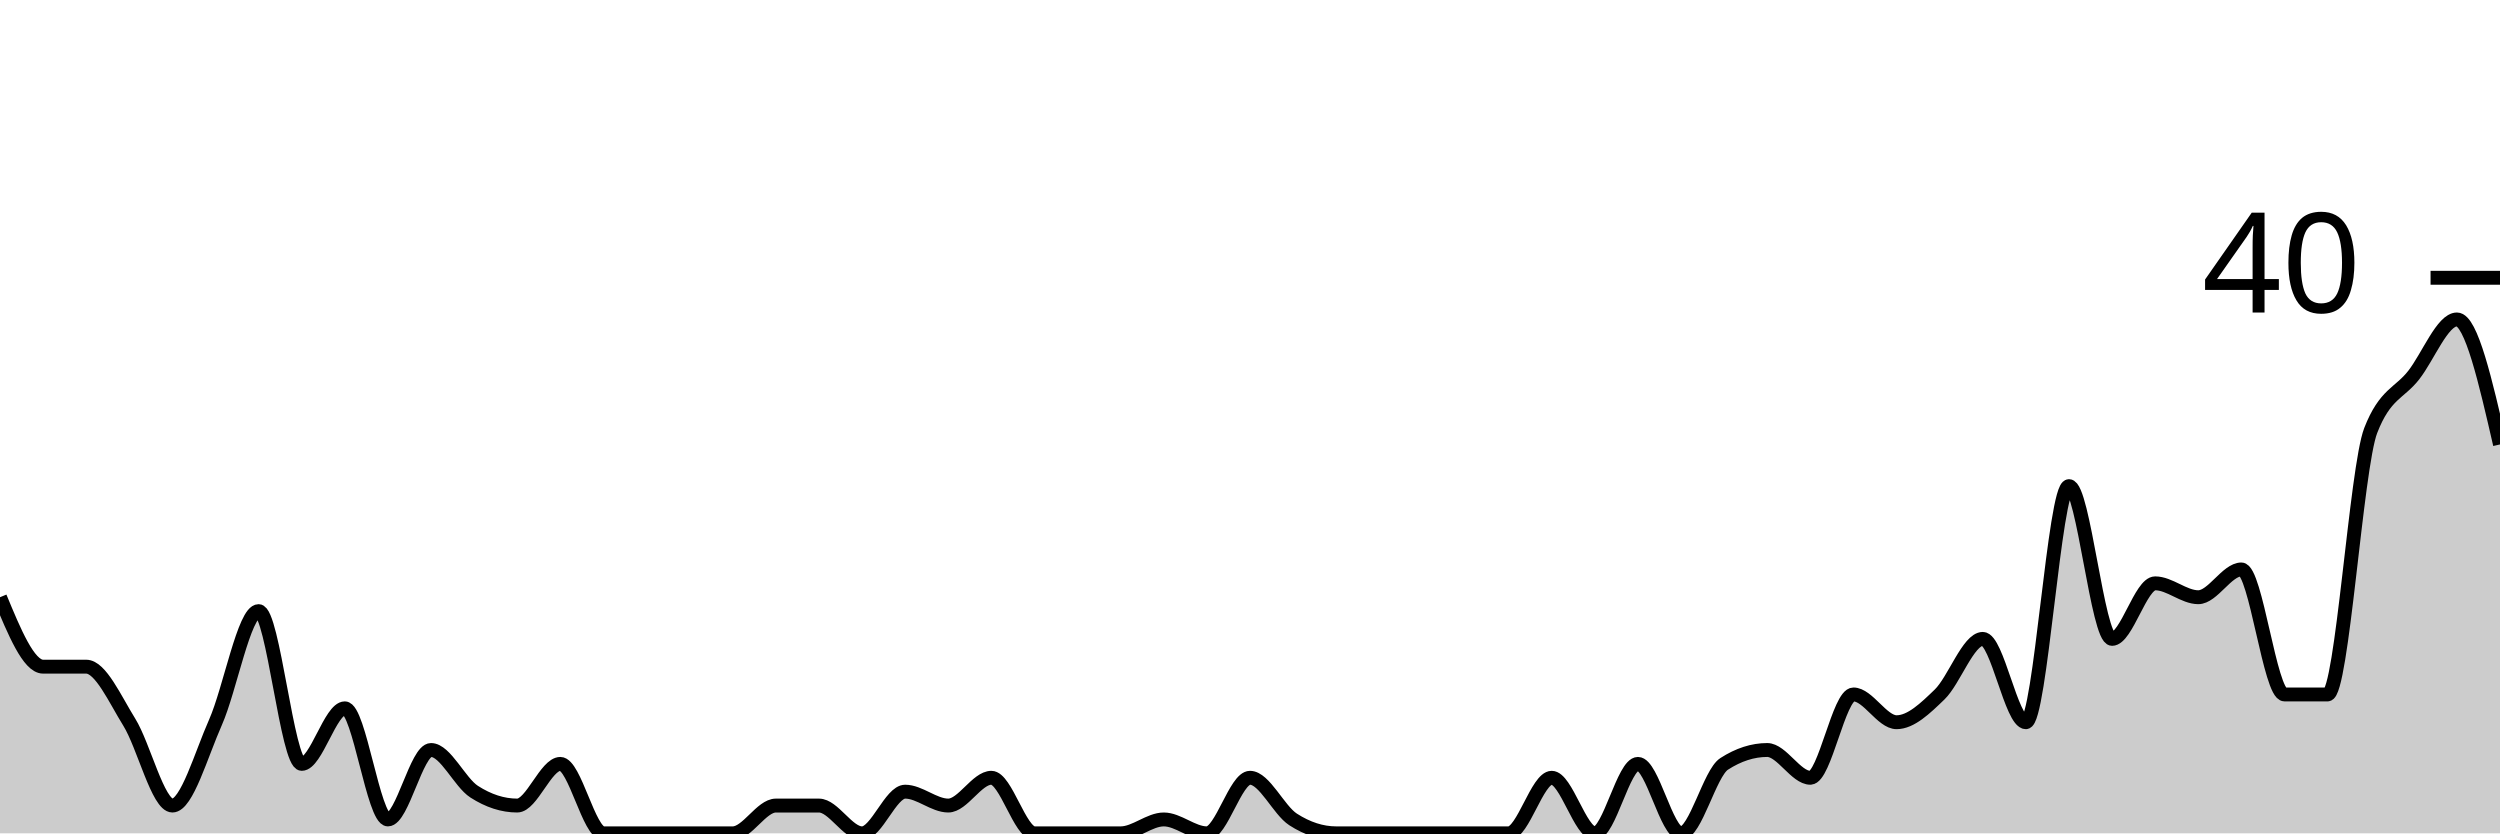
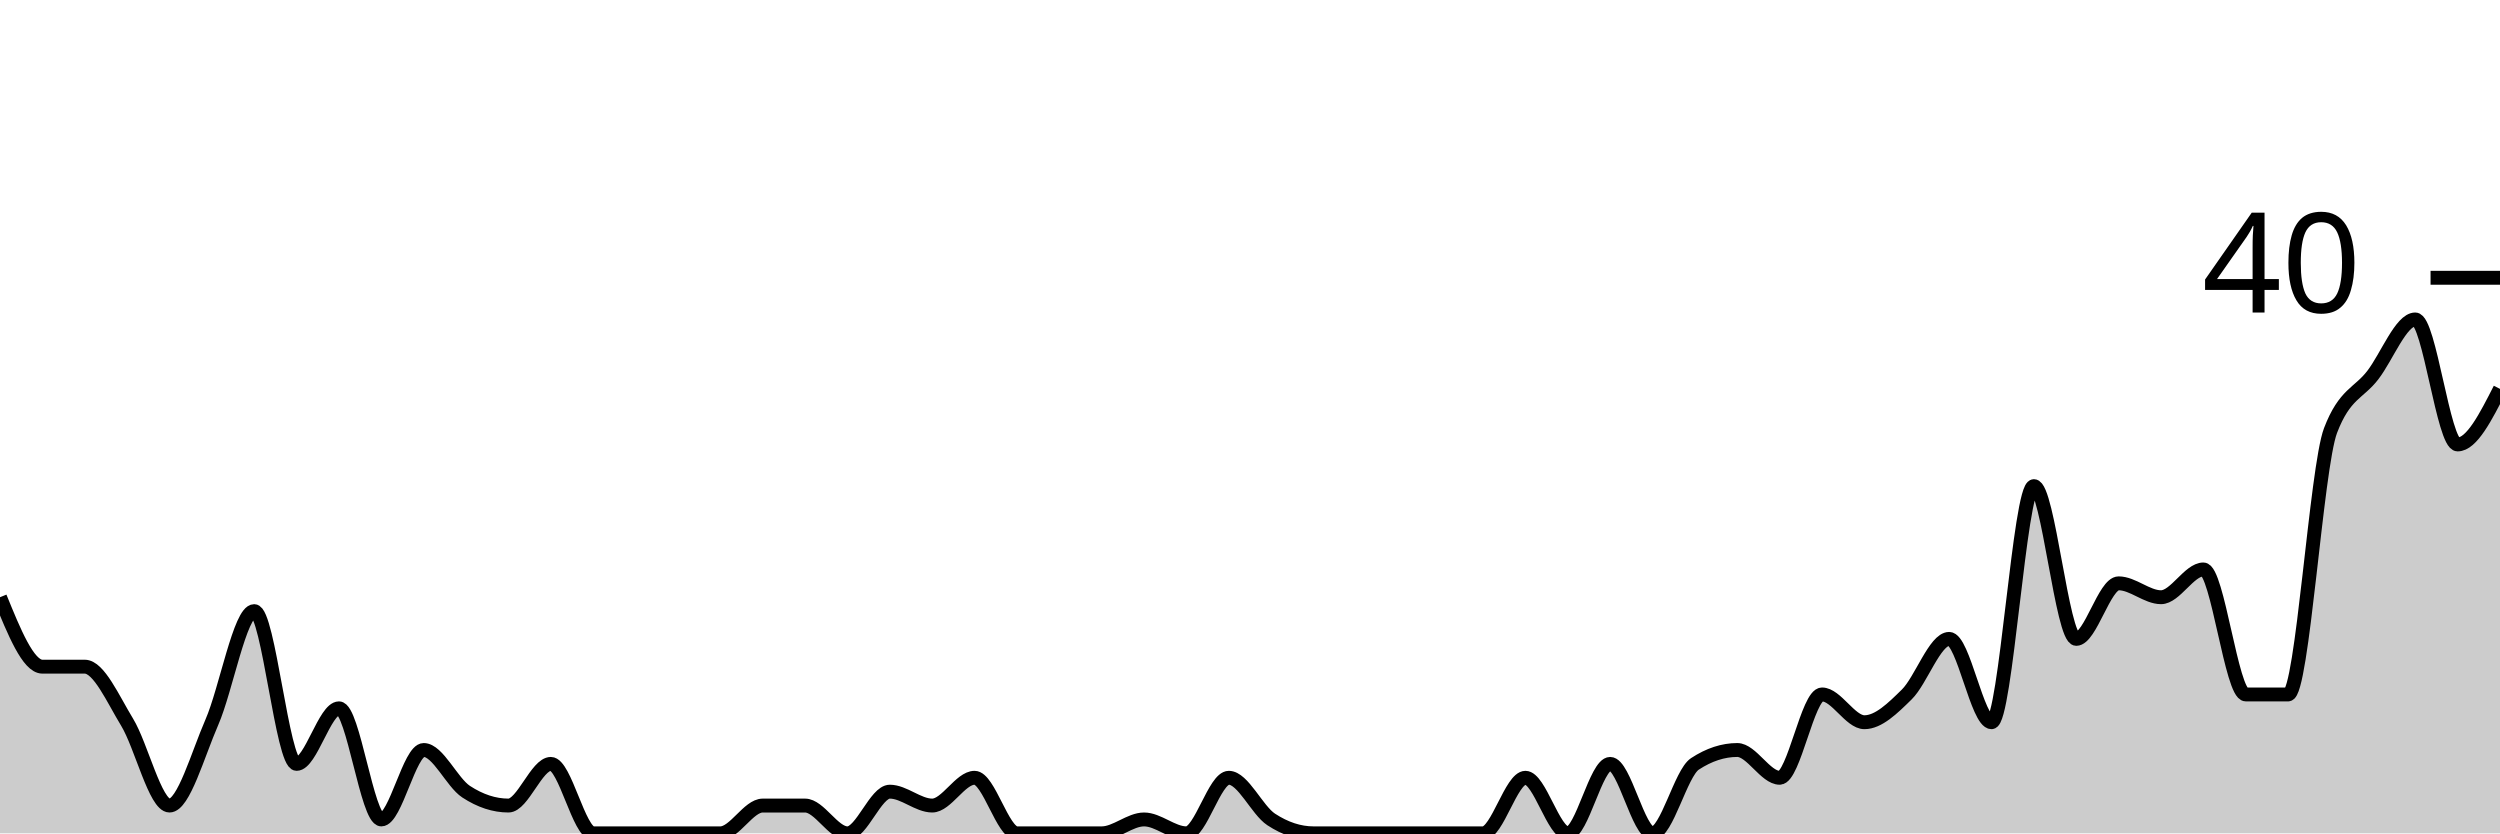
<svg xmlns="http://www.w3.org/2000/svg" viewBox="0 0 180 60">
  <g transform="translate(0,20)">
-     <path class="area" fill="rgba(0, 0, 0, 0.2)" d="M0,23C1.034,25.5,2.069,28,3.103,28C4.138,28,5.172,28,6.207,28C7.241,28,8.276,30.333,9.31,32C10.345,33.667,11.379,38,12.414,38C13.448,38,14.483,34.333,15.517,32C16.552,29.667,17.586,24,18.621,24C19.655,24,20.69,35,21.724,35C22.759,35,23.793,31,24.828,31C25.862,31,26.897,39,27.931,39C28.966,39,30,34,31.034,34C32.069,34,33.103,36.333,34.138,37C35.172,37.667,36.207,38,37.241,38C38.276,38,39.31,35,40.345,35C41.379,35,42.414,40,43.448,40C44.483,40,45.517,40,46.552,40C47.586,40,48.621,40,49.655,40C50.69,40,51.724,40,52.759,40C53.793,40,54.828,38,55.862,38C56.897,38,57.931,38,58.966,38C60,38,61.034,40,62.069,40C63.103,40,64.138,37,65.172,37C66.207,37,67.241,38,68.276,38C69.31,38,70.345,36,71.379,36C72.414,36,73.448,40,74.483,40C75.517,40,76.552,40,77.586,40C78.621,40,79.655,40,80.69,40C81.724,40,82.759,39,83.793,39C84.828,39,85.862,40,86.897,40C87.931,40,88.966,36,90,36C91.034,36,92.069,38.333,93.103,39C94.138,39.667,95.172,40,96.207,40C97.241,40,98.276,40,99.31,40C100.345,40,101.379,40,102.414,40C103.448,40,104.483,40,105.517,40C106.552,40,107.586,40,108.621,40C109.655,40,110.69,36,111.724,36C112.759,36,113.793,40,114.828,40C115.862,40,116.897,35,117.931,35C118.966,35,120,40,121.034,40C122.069,40,123.103,35.667,124.138,35C125.172,34.333,126.207,34,127.241,34C128.276,34,129.31,36,130.345,36C131.379,36,132.414,30,133.448,30C134.483,30,135.517,32,136.552,32C137.586,32,138.621,31,139.655,30C140.69,29,141.724,26,142.759,26C143.793,26,144.828,32,145.862,32C146.897,32,147.931,15,148.966,15C150,15,151.034,26,152.069,26C153.103,26,154.138,22,155.172,22C156.207,22,157.241,23,158.276,23C159.31,23,160.345,21,161.379,21C162.414,21,163.448,30,164.483,30C165.517,30,166.552,30,167.586,30C168.621,30,169.655,13.667,170.69,11C171.724,8.333,172.759,8.333,173.793,7C174.828,5.667,175.862,3,176.897,3C177.931,3,178.966,7.5,180,12L180,40C178.966,40,177.931,40,176.897,40C175.862,40,174.828,40,173.793,40C172.759,40,171.724,40,170.69,40C169.655,40,168.621,40,167.586,40C166.552,40,165.517,40,164.483,40C163.448,40,162.414,40,161.379,40C160.345,40,159.31,40,158.276,40C157.241,40,156.207,40,155.172,40C154.138,40,153.103,40,152.069,40C151.034,40,150,40,148.966,40C147.931,40,146.897,40,145.862,40C144.828,40,143.793,40,142.759,40C141.724,40,140.69,40,139.655,40C138.621,40,137.586,40,136.552,40C135.517,40,134.483,40,133.448,40C132.414,40,131.379,40,130.345,40C129.31,40,128.276,40,127.241,40C126.207,40,125.172,40,124.138,40C123.103,40,122.069,40,121.034,40C120,40,118.966,40,117.931,40C116.897,40,115.862,40,114.828,40C113.793,40,112.759,40,111.724,40C110.69,40,109.655,40,108.621,40C107.586,40,106.552,40,105.517,40C104.483,40,103.448,40,102.414,40C101.379,40,100.345,40,99.31,40C98.276,40,97.241,40,96.207,40C95.172,40,94.138,40,93.103,40C92.069,40,91.034,40,90,40C88.966,40,87.931,40,86.897,40C85.862,40,84.828,40,83.793,40C82.759,40,81.724,40,80.69,40C79.655,40,78.621,40,77.586,40C76.552,40,75.517,40,74.483,40C73.448,40,72.414,40,71.379,40C70.345,40,69.31,40,68.276,40C67.241,40,66.207,40,65.172,40C64.138,40,63.103,40,62.069,40C61.034,40,60,40,58.966,40C57.931,40,56.897,40,55.862,40C54.828,40,53.793,40,52.759,40C51.724,40,50.69,40,49.655,40C48.621,40,47.586,40,46.552,40C45.517,40,44.483,40,43.448,40C42.414,40,41.379,40,40.345,40C39.31,40,38.276,40,37.241,40C36.207,40,35.172,40,34.138,40C33.103,40,32.069,40,31.034,40C30,40,28.966,40,27.931,40C26.897,40,25.862,40,24.828,40C23.793,40,22.759,40,21.724,40C20.69,40,19.655,40,18.621,40C17.586,40,16.552,40,15.517,40C14.483,40,13.448,40,12.414,40C11.379,40,10.345,40,9.31,40C8.276,40,7.241,40,6.207,40C5.172,40,4.138,40,3.103,40C2.069,40,1.034,40,0,40Z" />
-     <path class="line" stroke="black" fill="none" d="M0,23C1.034,25.5,2.069,28,3.103,28C4.138,28,5.172,28,6.207,28C7.241,28,8.276,30.333,9.31,32C10.345,33.667,11.379,38,12.414,38C13.448,38,14.483,34.333,15.517,32C16.552,29.667,17.586,24,18.621,24C19.655,24,20.69,35,21.724,35C22.759,35,23.793,31,24.828,31C25.862,31,26.897,39,27.931,39C28.966,39,30,34,31.034,34C32.069,34,33.103,36.333,34.138,37C35.172,37.667,36.207,38,37.241,38C38.276,38,39.31,35,40.345,35C41.379,35,42.414,40,43.448,40C44.483,40,45.517,40,46.552,40C47.586,40,48.621,40,49.655,40C50.69,40,51.724,40,52.759,40C53.793,40,54.828,38,55.862,38C56.897,38,57.931,38,58.966,38C60,38,61.034,40,62.069,40C63.103,40,64.138,37,65.172,37C66.207,37,67.241,38,68.276,38C69.31,38,70.345,36,71.379,36C72.414,36,73.448,40,74.483,40C75.517,40,76.552,40,77.586,40C78.621,40,79.655,40,80.69,40C81.724,40,82.759,39,83.793,39C84.828,39,85.862,40,86.897,40C87.931,40,88.966,36,90,36C91.034,36,92.069,38.333,93.103,39C94.138,39.667,95.172,40,96.207,40C97.241,40,98.276,40,99.31,40C100.345,40,101.379,40,102.414,40C103.448,40,104.483,40,105.517,40C106.552,40,107.586,40,108.621,40C109.655,40,110.69,36,111.724,36C112.759,36,113.793,40,114.828,40C115.862,40,116.897,35,117.931,35C118.966,35,120,40,121.034,40C122.069,40,123.103,35.667,124.138,35C125.172,34.333,126.207,34,127.241,34C128.276,34,129.31,36,130.345,36C131.379,36,132.414,30,133.448,30C134.483,30,135.517,32,136.552,32C137.586,32,138.621,31,139.655,30C140.69,29,141.724,26,142.759,26C143.793,26,144.828,32,145.862,32C146.897,32,147.931,15,148.966,15C150,15,151.034,26,152.069,26C153.103,26,154.138,22,155.172,22C156.207,22,157.241,23,158.276,23C159.31,23,160.345,21,161.379,21C162.414,21,163.448,30,164.483,30C165.517,30,166.552,30,167.586,30C168.621,30,169.655,13.667,170.69,11C171.724,8.333,172.759,8.333,173.793,7C174.828,5.667,175.862,3,176.897,3C177.931,3,178.966,7.5,180,12" />
+     <path class="area" fill="rgba(0, 0, 0, 0.2)" d="M0,23C1.017,25.5,2.034,28,3.051,28C4.068,28,5.085,28,6.102,28C7.119,28,8.136,30.333,9.153,32C10.169,33.667,11.186,38,12.203,38C13.22,38,14.237,34.333,15.254,32C16.271,29.667,17.288,24,18.305,24C19.322,24,20.339,35,21.356,35C22.373,35,23.39,31,24.407,31C25.424,31,26.441,39,27.458,39C28.475,39,29.492,34,30.508,34C31.525,34,32.542,36.333,33.559,37C34.576,37.667,35.593,38,36.61,38C37.627,38,38.644,35,39.661,35C40.678,35,41.695,40,42.712,40C43.729,40,44.746,40,45.763,40C46.78,40,47.797,40,48.814,40C49.831,40,50.847,40,51.864,40C52.881,40,53.898,38,54.915,38C55.932,38,56.949,38,57.966,38C58.983,38,60,40,61.017,40C62.034,40,63.051,37,64.068,37C65.085,37,66.102,38,67.119,38C68.136,38,69.153,36,70.169,36C71.186,36,72.203,40,73.22,40C74.237,40,75.254,40,76.271,40C77.288,40,78.305,40,79.322,40C80.339,40,81.356,39,82.373,39C83.39,39,84.407,40,85.424,40C86.441,40,87.458,36,88.475,36C89.492,36,90.508,38.333,91.525,39C92.542,39.667,93.559,40,94.576,40C95.593,40,96.61,40,97.627,40C98.644,40,99.661,40,100.678,40C101.695,40,102.712,40,103.729,40C104.746,40,105.763,40,106.78,40C107.797,40,108.814,36,109.831,36C110.847,36,111.864,40,112.881,40C113.898,40,114.915,35,115.932,35C116.949,35,117.966,40,118.983,40C120,40,121.017,35.667,122.034,35C123.051,34.333,124.068,34,125.085,34C126.102,34,127.119,36,128.136,36C129.153,36,130.169,30,131.186,30C132.203,30,133.22,32,134.237,32C135.254,32,136.271,31,137.288,30C138.305,29,139.322,26,140.339,26C141.356,26,142.373,32,143.39,32C144.407,32,145.424,15,146.441,15C147.458,15,148.475,26,149.492,26C150.508,26,151.525,22,152.542,22C153.559,22,154.576,23,155.593,23C156.61,23,157.627,21,158.644,21C159.661,21,160.678,30,161.695,30C162.712,30,163.729,30,164.746,30C165.763,30,166.78,13.667,167.797,11C168.814,8.333,169.831,8.333,170.847,7C171.864,5.667,172.881,3,173.898,3C174.915,3,175.932,12,176.949,12C177.966,12,178.983,10,180,8L180,40C178.983,40,177.966,40,176.949,40C175.932,40,174.915,40,173.898,40C172.881,40,171.864,40,170.847,40C169.831,40,168.814,40,167.797,40C166.78,40,165.763,40,164.746,40C163.729,40,162.712,40,161.695,40C160.678,40,159.661,40,158.644,40C157.627,40,156.61,40,155.593,40C154.576,40,153.559,40,152.542,40C151.525,40,150.508,40,149.492,40C148.475,40,147.458,40,146.441,40C145.424,40,144.407,40,143.39,40C142.373,40,141.356,40,140.339,40C139.322,40,138.305,40,137.288,40C136.271,40,135.254,40,134.237,40C133.22,40,132.203,40,131.186,40C130.169,40,129.153,40,128.136,40C127.119,40,126.102,40,125.085,40C124.068,40,123.051,40,122.034,40C121.017,40,120,40,118.983,40C117.966,40,116.949,40,115.932,40C114.915,40,113.898,40,112.881,40C111.864,40,110.847,40,109.831,40C108.814,40,107.797,40,106.78,40C105.763,40,104.746,40,103.729,40C102.712,40,101.695,40,100.678,40C99.661,40,98.644,40,97.627,40C96.61,40,95.593,40,94.576,40C93.559,40,92.542,40,91.525,40C90.508,40,89.492,40,88.475,40C87.458,40,86.441,40,85.424,40C84.407,40,83.39,40,82.373,40C81.356,40,80.339,40,79.322,40C78.305,40,77.288,40,76.271,40C75.254,40,74.237,40,73.22,40C72.203,40,71.186,40,70.169,40C69.153,40,68.136,40,67.119,40C66.102,40,65.085,40,64.068,40C63.051,40,62.034,40,61.017,40C60,40,58.983,40,57.966,40C56.949,40,55.932,40,54.915,40C53.898,40,52.881,40,51.864,40C50.847,40,49.831,40,48.814,40C47.797,40,46.78,40,45.763,40C44.746,40,43.729,40,42.712,40C41.695,40,40.678,40,39.661,40C38.644,40,37.627,40,36.61,40C35.593,40,34.576,40,33.559,40C32.542,40,31.525,40,30.508,40C29.492,40,28.475,40,27.458,40C26.441,40,25.424,40,24.407,40C23.39,40,22.373,40,21.356,40C20.339,40,19.322,40,18.305,40C17.288,40,16.271,40,15.254,40C14.237,40,13.22,40,12.203,40C11.186,40,10.169,40,9.153,40C8.136,40,7.119,40,6.102,40C5.085,40,4.068,40,3.051,40C2.034,40,1.017,40,0,40Z" />
+     <path class="line" stroke="black" fill="none" d="M0,23C1.017,25.5,2.034,28,3.051,28C4.068,28,5.085,28,6.102,28C7.119,28,8.136,30.333,9.153,32C10.169,33.667,11.186,38,12.203,38C13.22,38,14.237,34.333,15.254,32C16.271,29.667,17.288,24,18.305,24C19.322,24,20.339,35,21.356,35C22.373,35,23.39,31,24.407,31C25.424,31,26.441,39,27.458,39C28.475,39,29.492,34,30.508,34C31.525,34,32.542,36.333,33.559,37C34.576,37.667,35.593,38,36.61,38C37.627,38,38.644,35,39.661,35C40.678,35,41.695,40,42.712,40C43.729,40,44.746,40,45.763,40C46.78,40,47.797,40,48.814,40C49.831,40,50.847,40,51.864,40C52.881,40,53.898,38,54.915,38C55.932,38,56.949,38,57.966,38C58.983,38,60,40,61.017,40C62.034,40,63.051,37,64.068,37C65.085,37,66.102,38,67.119,38C68.136,38,69.153,36,70.169,36C71.186,36,72.203,40,73.22,40C74.237,40,75.254,40,76.271,40C77.288,40,78.305,40,79.322,40C80.339,40,81.356,39,82.373,39C83.39,39,84.407,40,85.424,40C86.441,40,87.458,36,88.475,36C89.492,36,90.508,38.333,91.525,39C92.542,39.667,93.559,40,94.576,40C95.593,40,96.61,40,97.627,40C98.644,40,99.661,40,100.678,40C101.695,40,102.712,40,103.729,40C104.746,40,105.763,40,106.78,40C107.797,40,108.814,36,109.831,36C110.847,36,111.864,40,112.881,40C113.898,40,114.915,35,115.932,35C116.949,35,117.966,40,118.983,40C120,40,121.017,35.667,122.034,35C123.051,34.333,124.068,34,125.085,34C126.102,34,127.119,36,128.136,36C129.153,36,130.169,30,131.186,30C132.203,30,133.22,32,134.237,32C135.254,32,136.271,31,137.288,30C138.305,29,139.322,26,140.339,26C141.356,26,142.373,32,143.39,32C144.407,32,145.424,15,146.441,15C147.458,15,148.475,26,149.492,26C150.508,26,151.525,22,152.542,22C153.559,22,154.576,23,155.593,23C156.61,23,157.627,21,158.644,21C159.661,21,160.678,30,161.695,30C162.712,30,163.729,30,164.746,30C165.763,30,166.78,13.667,167.797,11C168.814,8.333,169.831,8.333,170.847,7C171.864,5.667,172.881,3,173.898,3C174.915,3,175.932,12,176.949,12C177.966,12,178.983,10,180,8" />
    <path class="axis-ceiling" stroke-width="1" stroke="black" fill="none" d="M175,0L180,0" />
    <text class="axis-ceiling-label" font-family="sans-serif" text-anchor="end" font-size="10px" x="170" y="2.5">40</text>
  </g>
</svg>
